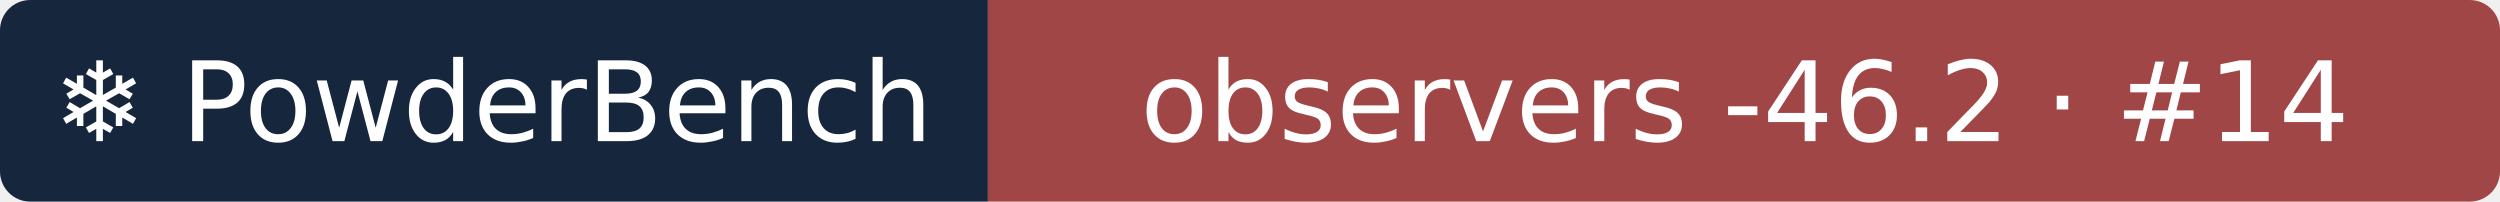
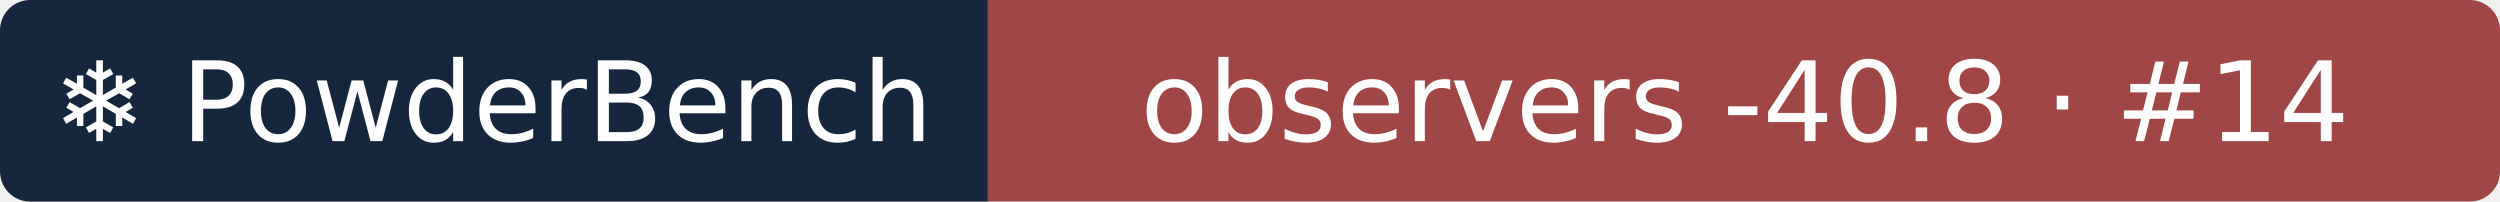
- <svg xmlns="http://www.w3.org/2000/svg" width="248" height="20" role="img" aria-label="❄ PowderBench: observers -46.2 · #14">
+ <svg xmlns="http://www.w3.org/2000/svg" width="248" height="20" role="img" aria-label="❄ PowderBench: observers -40.8 · #14">
  <clipPath id="r">
    <rect width="248" height="20" rx="3" />
  </clipPath>
  <g clip-path="url(#r)">
    <rect width="98" height="20" fill="#16263d" />
    <rect x="98" width="151" height="20" fill="#a14646" />
  </g>
  <g fill="#fff" text-anchor="middle" font-family="Verdana,DejaVu Sans,sans-serif" font-size="11">
    <text x="48.9" y="14">❄ PowderBench</text>
-     <text x="173.1" y="14">observers -46.2 · #14</text>
+     <text x="173.1" y="14">observers -40.8 · #14</text>
  </g>
</svg>
